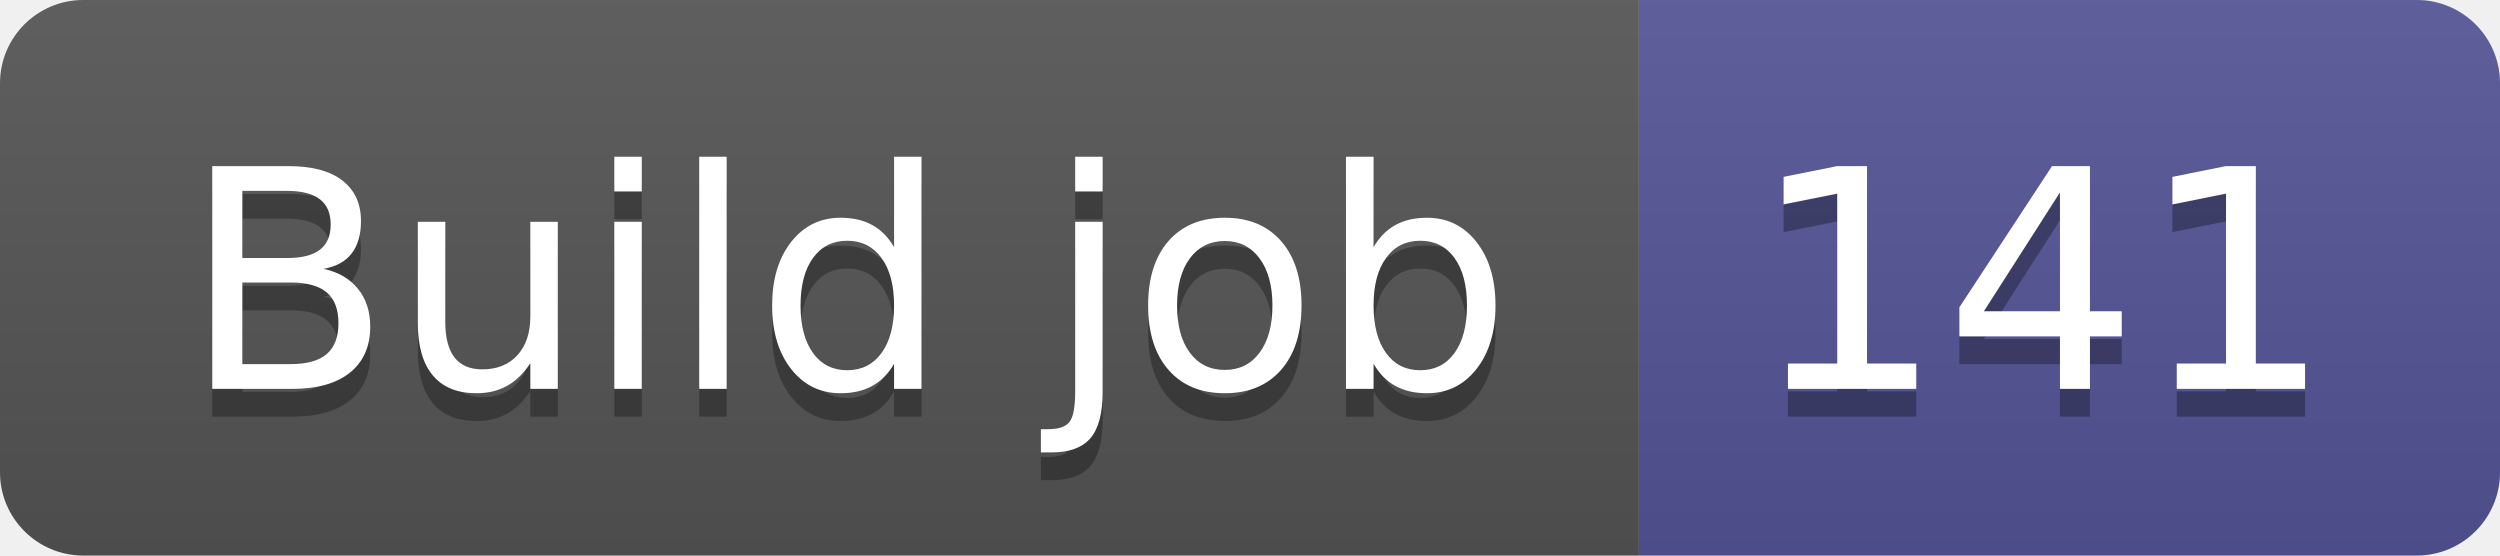
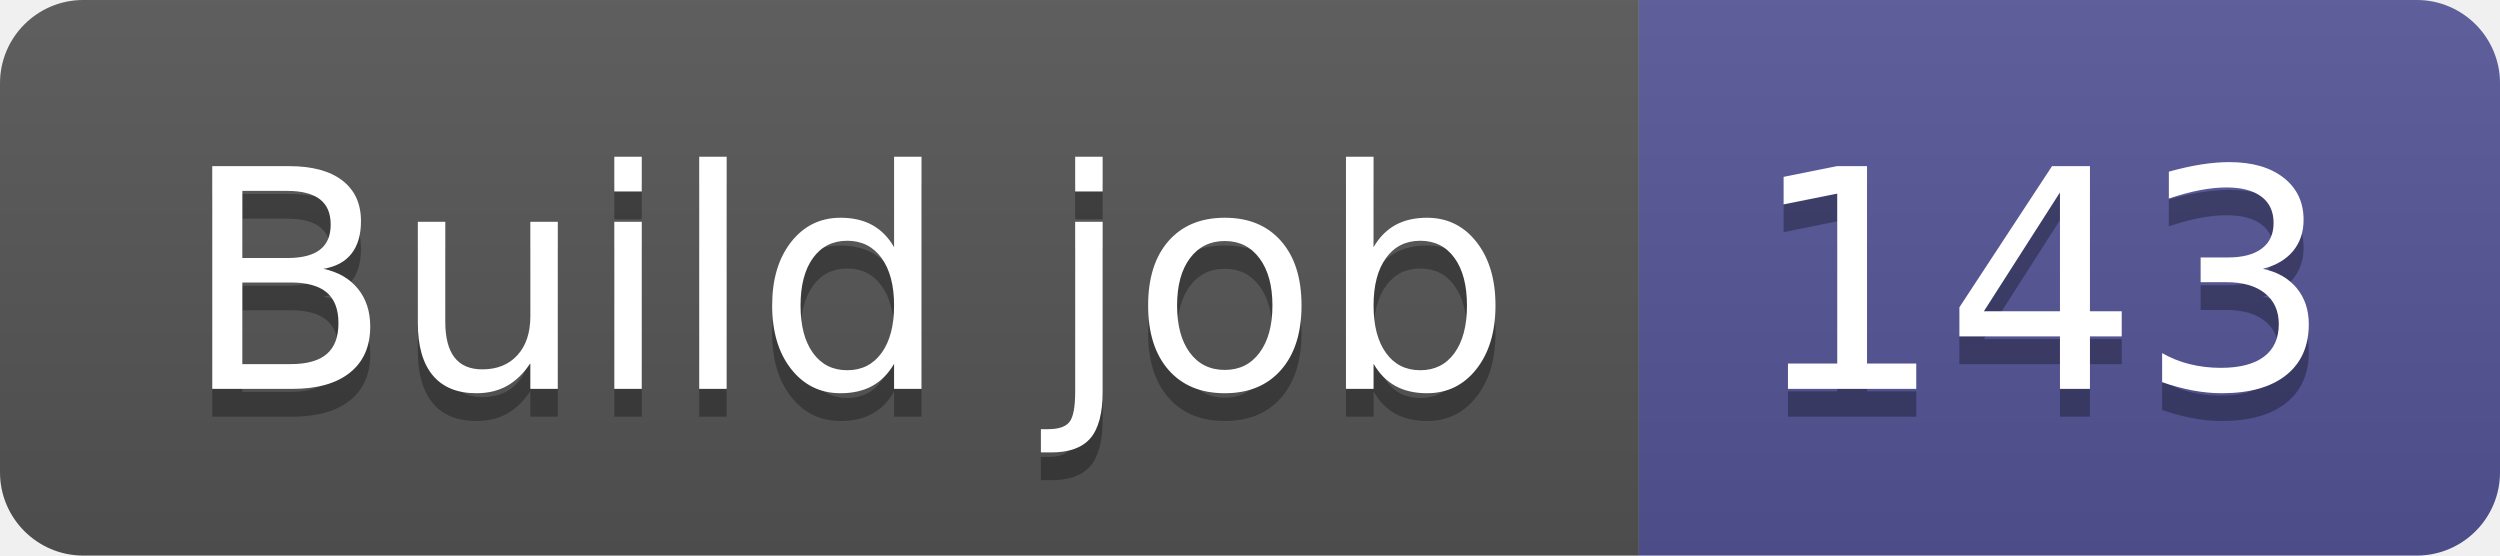
- <svg xmlns="http://www.w3.org/2000/svg" width="90" height="20" role="img" aria-label="Build job: 141">
+ <svg xmlns="http://www.w3.org/2000/svg" width="90" height="20" role="img" aria-label="Build job: 143">
  <linearGradient id="s" x2="0" y2="100%">
    <stop offset="0" stop-color="#bbb" stop-opacity=".1" />
    <stop offset="1" stop-opacity=".1" />
  </linearGradient>
  <clipPath id="r">
    <rect width="90" height="20" rx="3" fill="#fff" />
  </clipPath>
  <g clip-path="url(#r)">
    <rect width="59" height="20" fill="#555" />
    <rect x="59" width="31" height="20" fill="#535597" />
    <rect width="90" height="20" fill="url(#s)" />
  </g>
  <g fill="#fff" text-anchor="middle" font-family="Verdana,Geneva,DejaVu Sans,sans-serif" text-rendering="geometricPrecision" font-size="110">
    <text aria-hidden="true" x="305" y="150" fill="#010101" fill-opacity=".3" transform="scale(.1)" textLength="490">Build job</text>
    <text x="305" y="140" transform="scale(.1)" fill="#fff" textLength="490">Build job</text>
-     <text aria-hidden="true" x="735" y="150" fill="#010101" fill-opacity=".3" transform="scale(.1)" textLength="210">141</text>
-     <text x="735" y="140" transform="scale(.1)" fill="#fff" textLength="210">141</text>
+     <text aria-hidden="true" x="735" y="150" fill="#010101" fill-opacity=".3" transform="scale(.1)" textLength="210">143</text>
+     <text x="735" y="140" transform="scale(.1)" fill="#fff" textLength="210">143</text>
  </g>
</svg>
